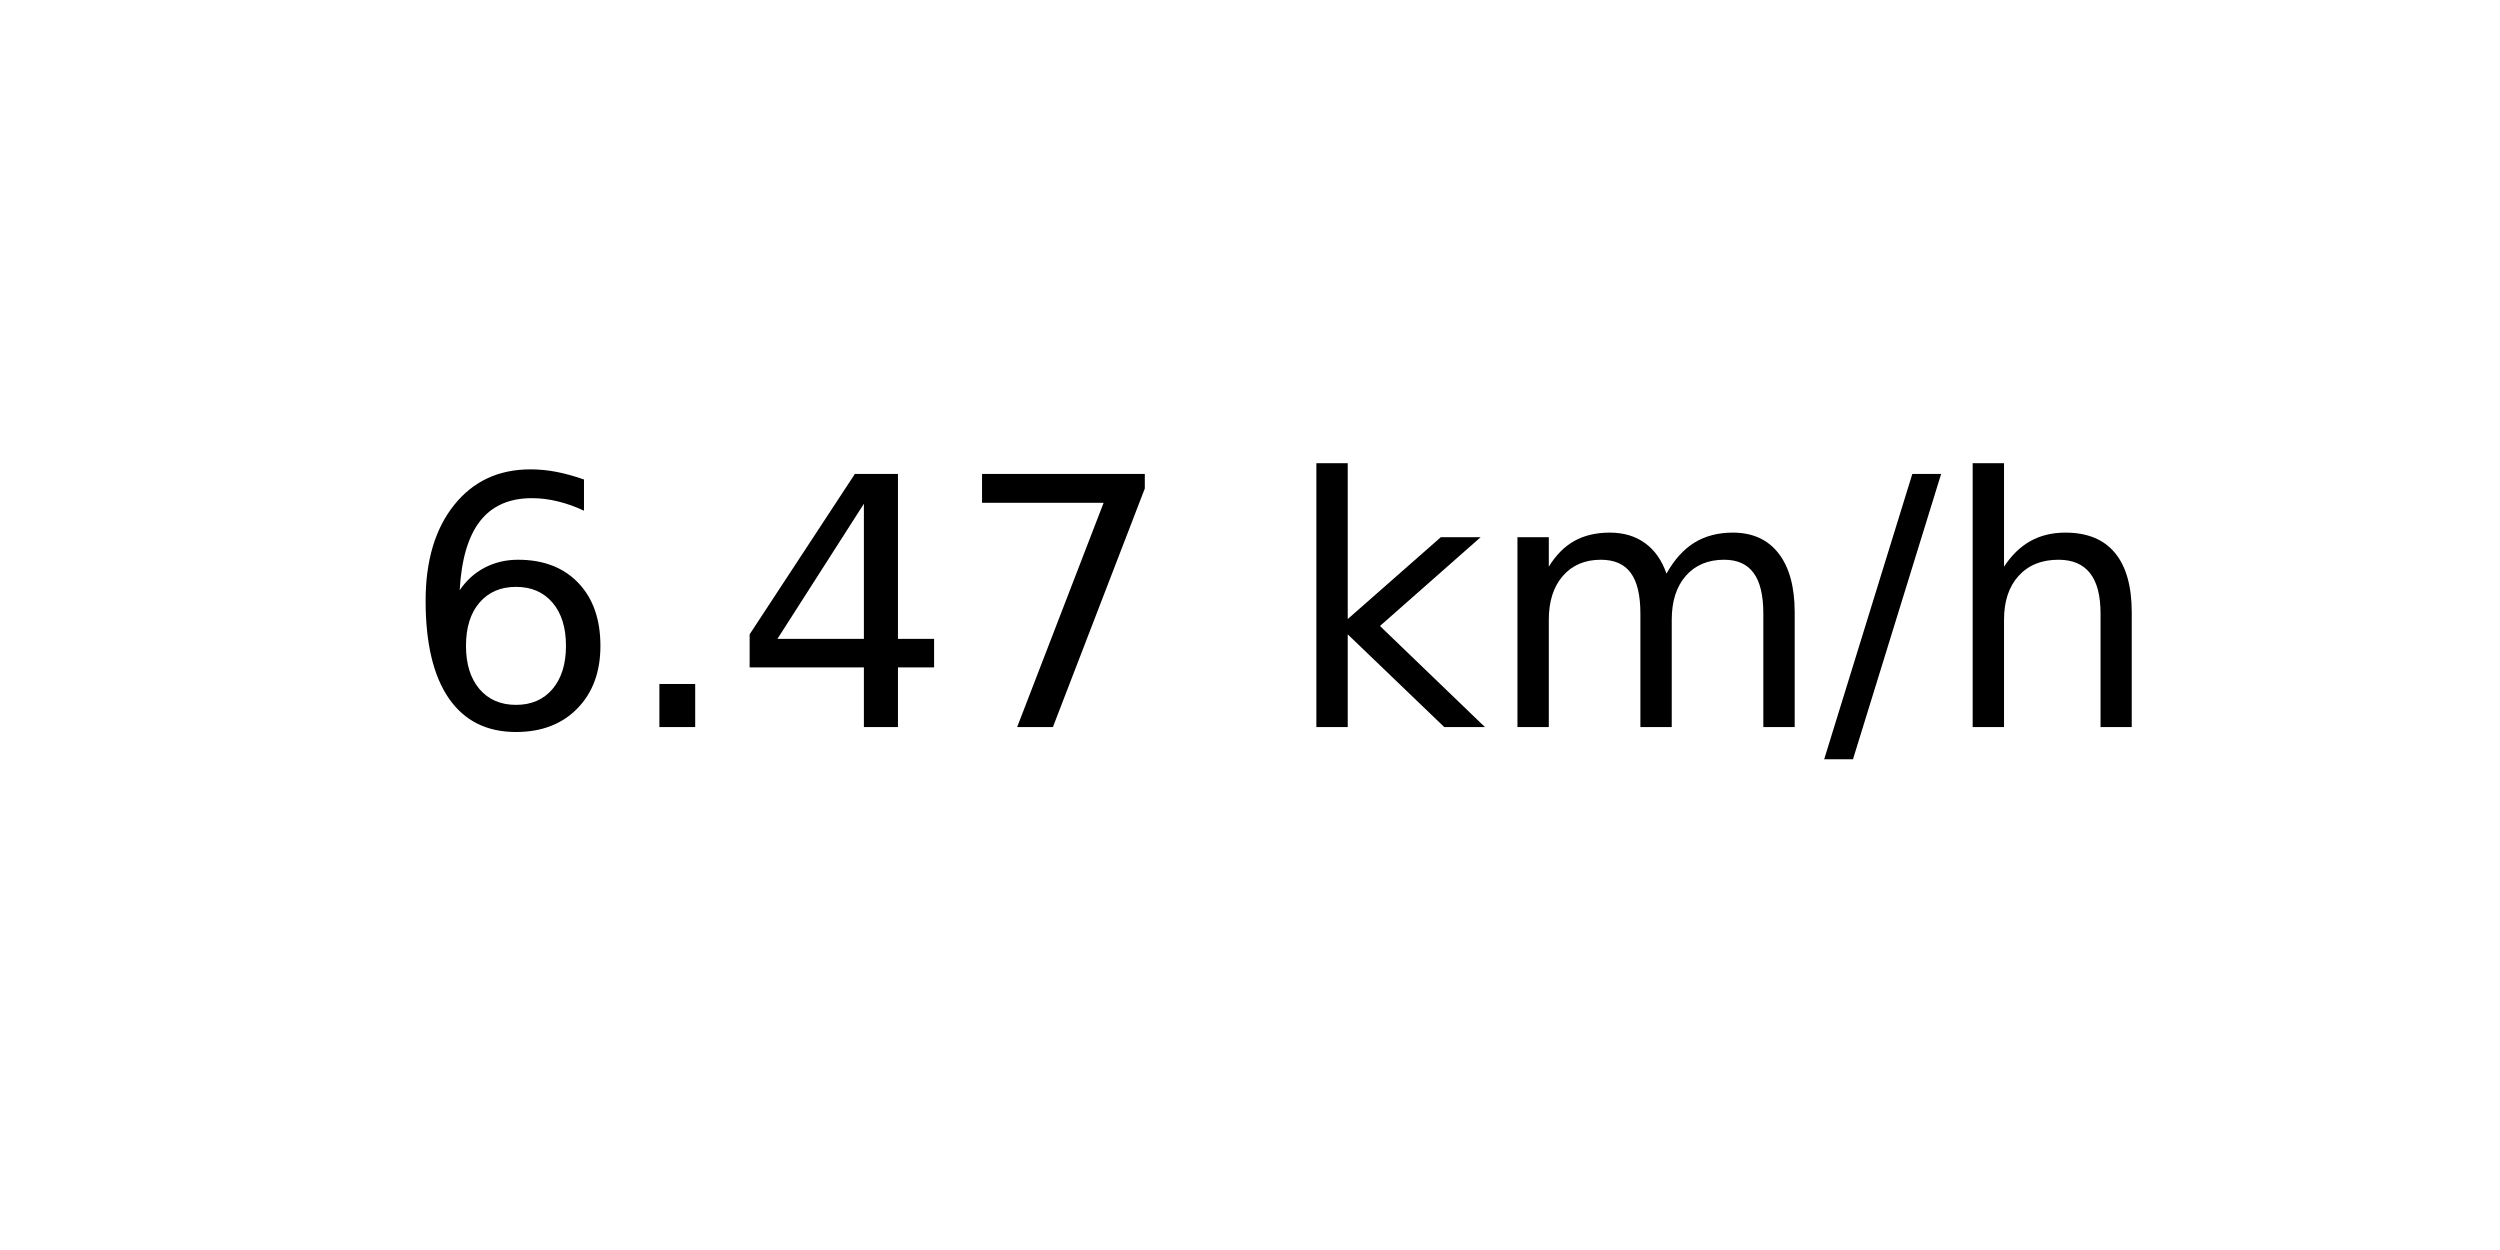
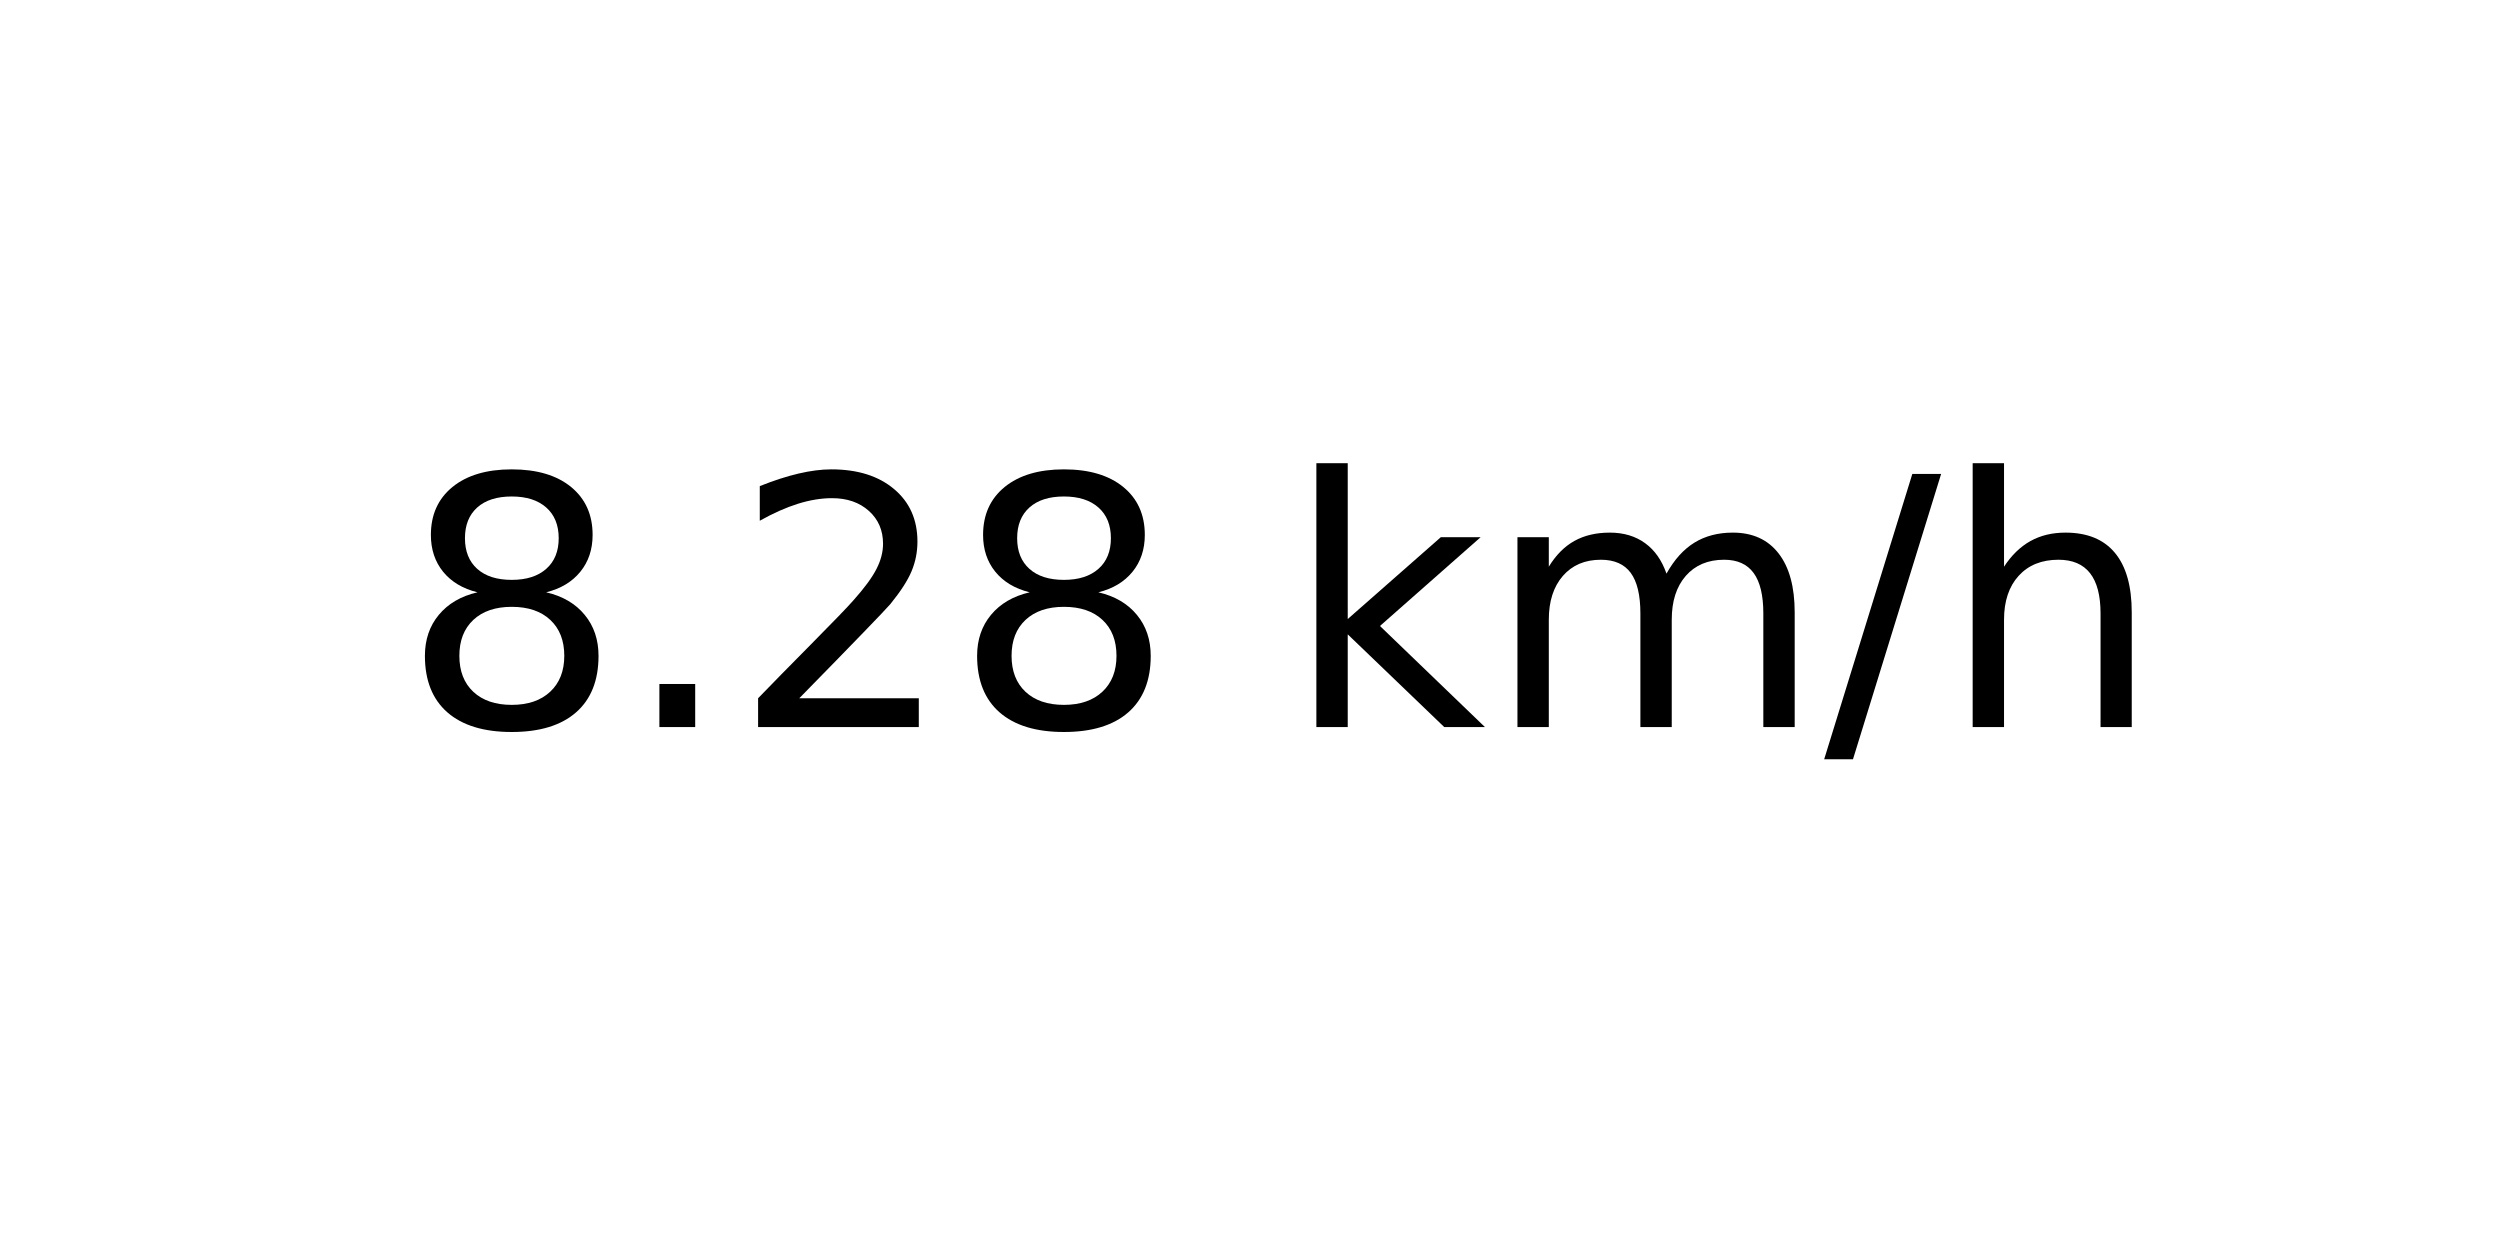
<svg xmlns="http://www.w3.org/2000/svg" xmlns:xlink="http://www.w3.org/1999/xlink" width="72pt" height="36pt" viewBox="0 0 72 36" version="1.1">
  <defs>
    <style type="text/css">*{stroke-linejoin: round; stroke-linecap: butt}</style>
  </defs>
  <g id="figure_1">
    <g id="axes_1">
      <g id="text_1">
        <g transform="translate(11.55937 20.93937) scale(0.1 -0.1)">
          <defs>
-             <path id="DejaVuSans-36" d="M 2113 2584  Q 1688 2584 1439 2293  Q 1191 2003 1191 1497  Q 1191 994 1439 701  Q 1688 409 2113 409  Q 2538 409 2786 701  Q 3034 994 3034 1497  Q 3034 2003 2786 2293  Q 2538 2584 2113 2584  z M 3366 4563  L 3366 3988  Q 3128 4100 2886 4159  Q 2644 4219 2406 4219  Q 1781 4219 1451 3797  Q 1122 3375 1075 2522  Q 1259 2794 1537 2939  Q 1816 3084 2150 3084  Q 2853 3084 3261 2657  Q 3669 2231 3669 1497  Q 3669 778 3244 343  Q 2819 -91 2113 -91  Q 1303 -91 875 529  Q 447 1150 447 2328  Q 447 3434 972 4092  Q 1497 4750 2381 4750  Q 2619 4750 2861 4703  Q 3103 4656 3366 4563  z " transform="scale(0.015625)" />
+             <path id="DejaVuSans-38" d="M 2034 2216  Q 1584 2216 1326 1975  Q 1069 1734 1069 1313  Q 1069 891 1326 650  Q 1584 409 2034 409  Q 2484 409 2743 651  Q 3003 894 3003 1313  Q 3003 1734 2745 1975  Q 2488 2216 2034 2216  z M 1403 2484  Q 997 2584 770 2862  Q 544 3141 544 3541  Q 544 4100 942 4425  Q 1341 4750 2034 4750  Q 2731 4750 3128 4425  Q 3525 4100 3525 3541  Q 3525 3141 3298 2862  Q 3072 2584 2669 2484  Q 3125 2378 3379 2068  Q 3634 1759 3634 1313  Q 3634 634 3220 271  Q 2806 -91 2034 -91  Q 1263 -91 848 271  Q 434 634 434 1313  Q 434 1759 690 2068  Q 947 2378 1403 2484  z M 1172 3481  Q 1172 3119 1398 2916  Q 1625 2713 2034 2713  Q 2441 2713 2670 2916  Q 2900 3119 2900 3481  Q 2900 3844 2670 4047  Q 2441 4250 2034 4250  Q 1625 4250 1398 4047  Q 1172 3844 1172 3481  z " transform="scale(0.015625)" />
            <path id="DejaVuSans-2e" d="M 684 794  L 1344 794  L 1344 0  L 684 0  L 684 794  z " transform="scale(0.015625)" />
-             <path id="DejaVuSans-34" d="M 2419 4116  L 825 1625  L 2419 1625  L 2419 4116  z M 2253 4666  L 3047 4666  L 3047 1625  L 3713 1625  L 3713 1100  L 3047 1100  L 3047 0  L 2419 0  L 2419 1100  L 313 1100  L 313 1709  L 2253 4666  z " transform="scale(0.015625)" />
-             <path id="DejaVuSans-37" d="M 525 4666  L 3525 4666  L 3525 4397  L 1831 0  L 1172 0  L 2766 4134  L 525 4134  L 525 4666  z " transform="scale(0.015625)" />
+             <path id="DejaVuSans-32" d="M 1228 531  L 3431 531  L 3431 0  L 469 0  L 469 531  Q 828 903 1448 1529  Q 2069 2156 2228 2338  Q 2531 2678 2651 2914  Q 2772 3150 2772 3378  Q 2772 3750 2511 3984  Q 2250 4219 1831 4219  Q 1534 4219 1204 4116  Q 875 4013 500 3803  L 500 4441  Q 881 4594 1212 4672  Q 1544 4750 1819 4750  Q 2544 4750 2975 4387  Q 3406 4025 3406 3419  Q 3406 3131 3298 2873  Q 3191 2616 2906 2266  Q 2828 2175 2409 1742  Q 1991 1309 1228 531  z " transform="scale(0.015625)" />
            <path id="DejaVuSans-20" transform="scale(0.015625)" />
            <path id="DejaVuSans-6b" d="M 581 4863  L 1159 4863  L 1159 1991  L 2875 3500  L 3609 3500  L 1753 1863  L 3688 0  L 2938 0  L 1159 1709  L 1159 0  L 581 0  L 581 4863  z " transform="scale(0.015625)" />
            <path id="DejaVuSans-6d" d="M 3328 2828  Q 3544 3216 3844 3400  Q 4144 3584 4550 3584  Q 5097 3584 5394 3201  Q 5691 2819 5691 2113  L 5691 0  L 5113 0  L 5113 2094  Q 5113 2597 4934 2840  Q 4756 3084 4391 3084  Q 3944 3084 3684 2787  Q 3425 2491 3425 1978  L 3425 0  L 2847 0  L 2847 2094  Q 2847 2600 2669 2842  Q 2491 3084 2119 3084  Q 1678 3084 1418 2786  Q 1159 2488 1159 1978  L 1159 0  L 581 0  L 581 3500  L 1159 3500  L 1159 2956  Q 1356 3278 1631 3431  Q 1906 3584 2284 3584  Q 2666 3584 2933 3390  Q 3200 3197 3328 2828  z " transform="scale(0.015625)" />
            <path id="DejaVuSans-2f" d="M 1625 4666  L 2156 4666  L 531 -594  L 0 -594  L 1625 4666  z " transform="scale(0.015625)" />
            <path id="DejaVuSans-68" d="M 3513 2113  L 3513 0  L 2938 0  L 2938 2094  Q 2938 2591 2744 2837  Q 2550 3084 2163 3084  Q 1697 3084 1428 2787  Q 1159 2491 1159 1978  L 1159 0  L 581 0  L 581 4863  L 1159 4863  L 1159 2956  Q 1366 3272 1645 3428  Q 1925 3584 2291 3584  Q 2894 3584 3203 3211  Q 3513 2838 3513 2113  z " transform="scale(0.015625)" />
          </defs>
-           <use xlink:href="#DejaVuSans-36" />
+           <use xlink:href="#DejaVuSans-38" />
          <use xlink:href="#DejaVuSans-2e" x="63.623" />
-           <use xlink:href="#DejaVuSans-34" x="95.41" />
-           <use xlink:href="#DejaVuSans-37" x="159.033" />
+           <use xlink:href="#DejaVuSans-32" x="95.41" />
+           <use xlink:href="#DejaVuSans-38" x="159.033" />
          <use xlink:href="#DejaVuSans-20" x="222.656" />
          <use xlink:href="#DejaVuSans-6b" x="254.443" />
          <use xlink:href="#DejaVuSans-6d" x="312.354" />
          <use xlink:href="#DejaVuSans-2f" x="409.766" />
          <use xlink:href="#DejaVuSans-68" x="443.457" />
        </g>
      </g>
    </g>
  </g>
</svg>
